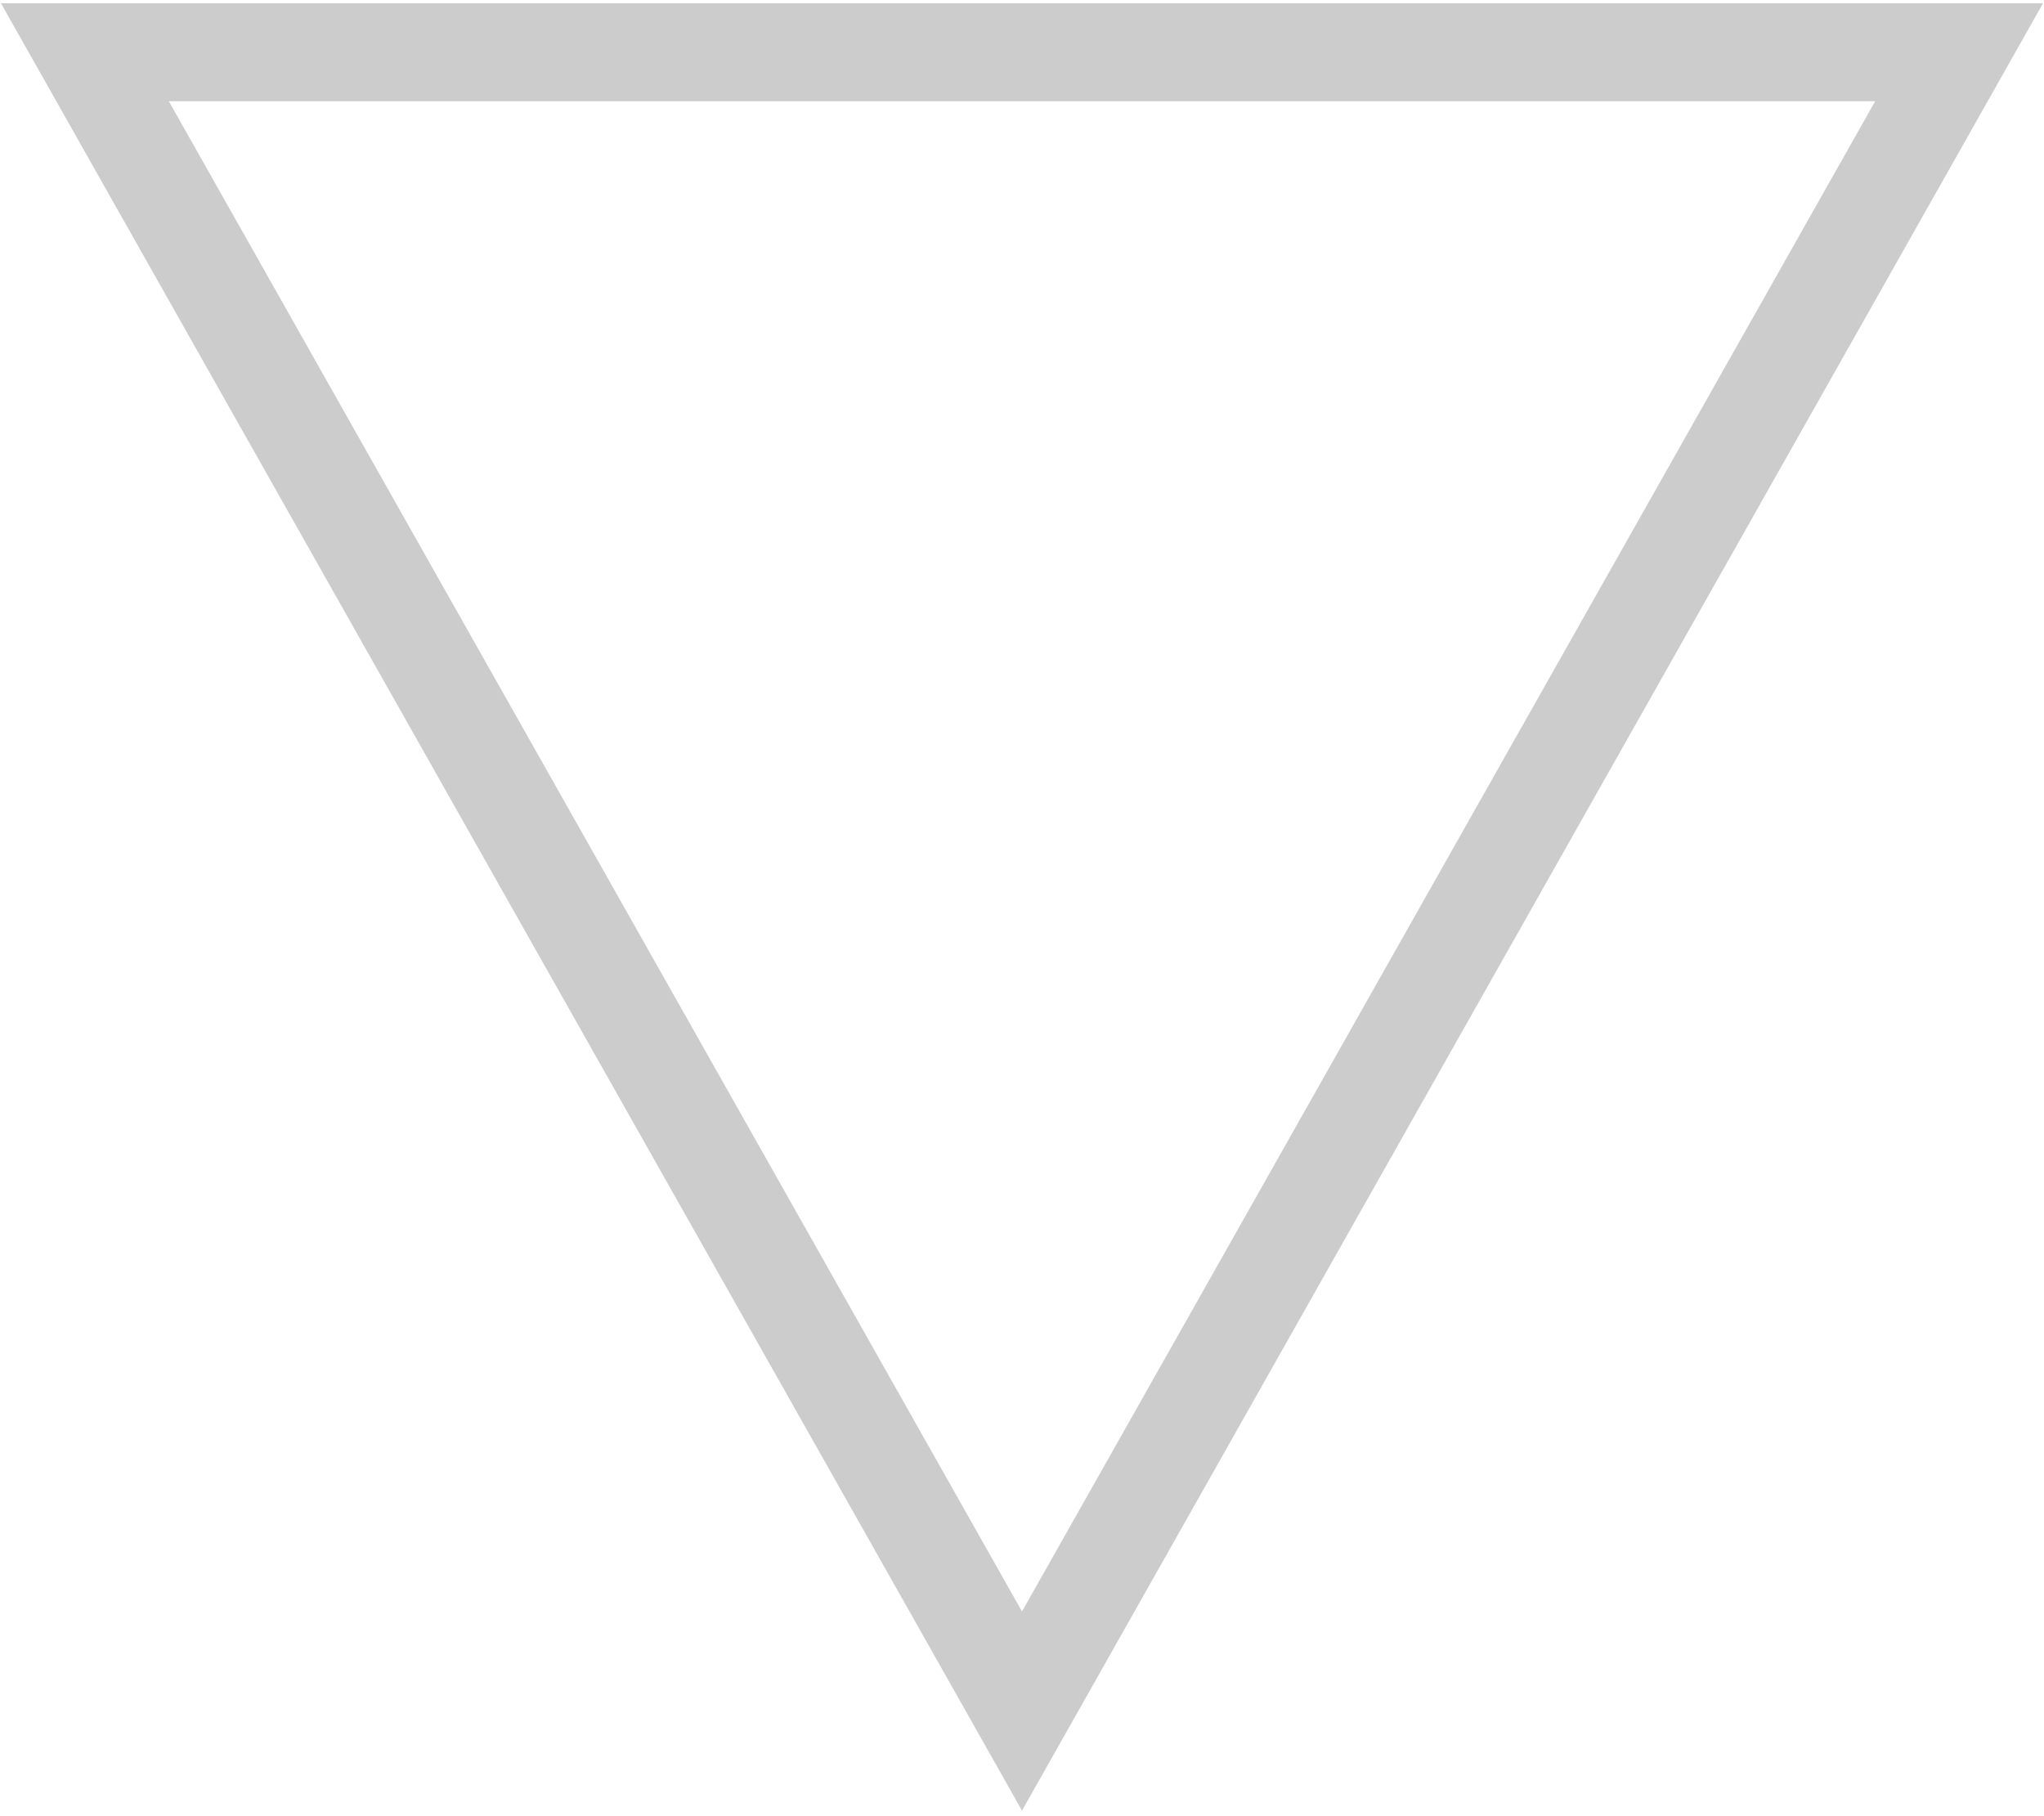
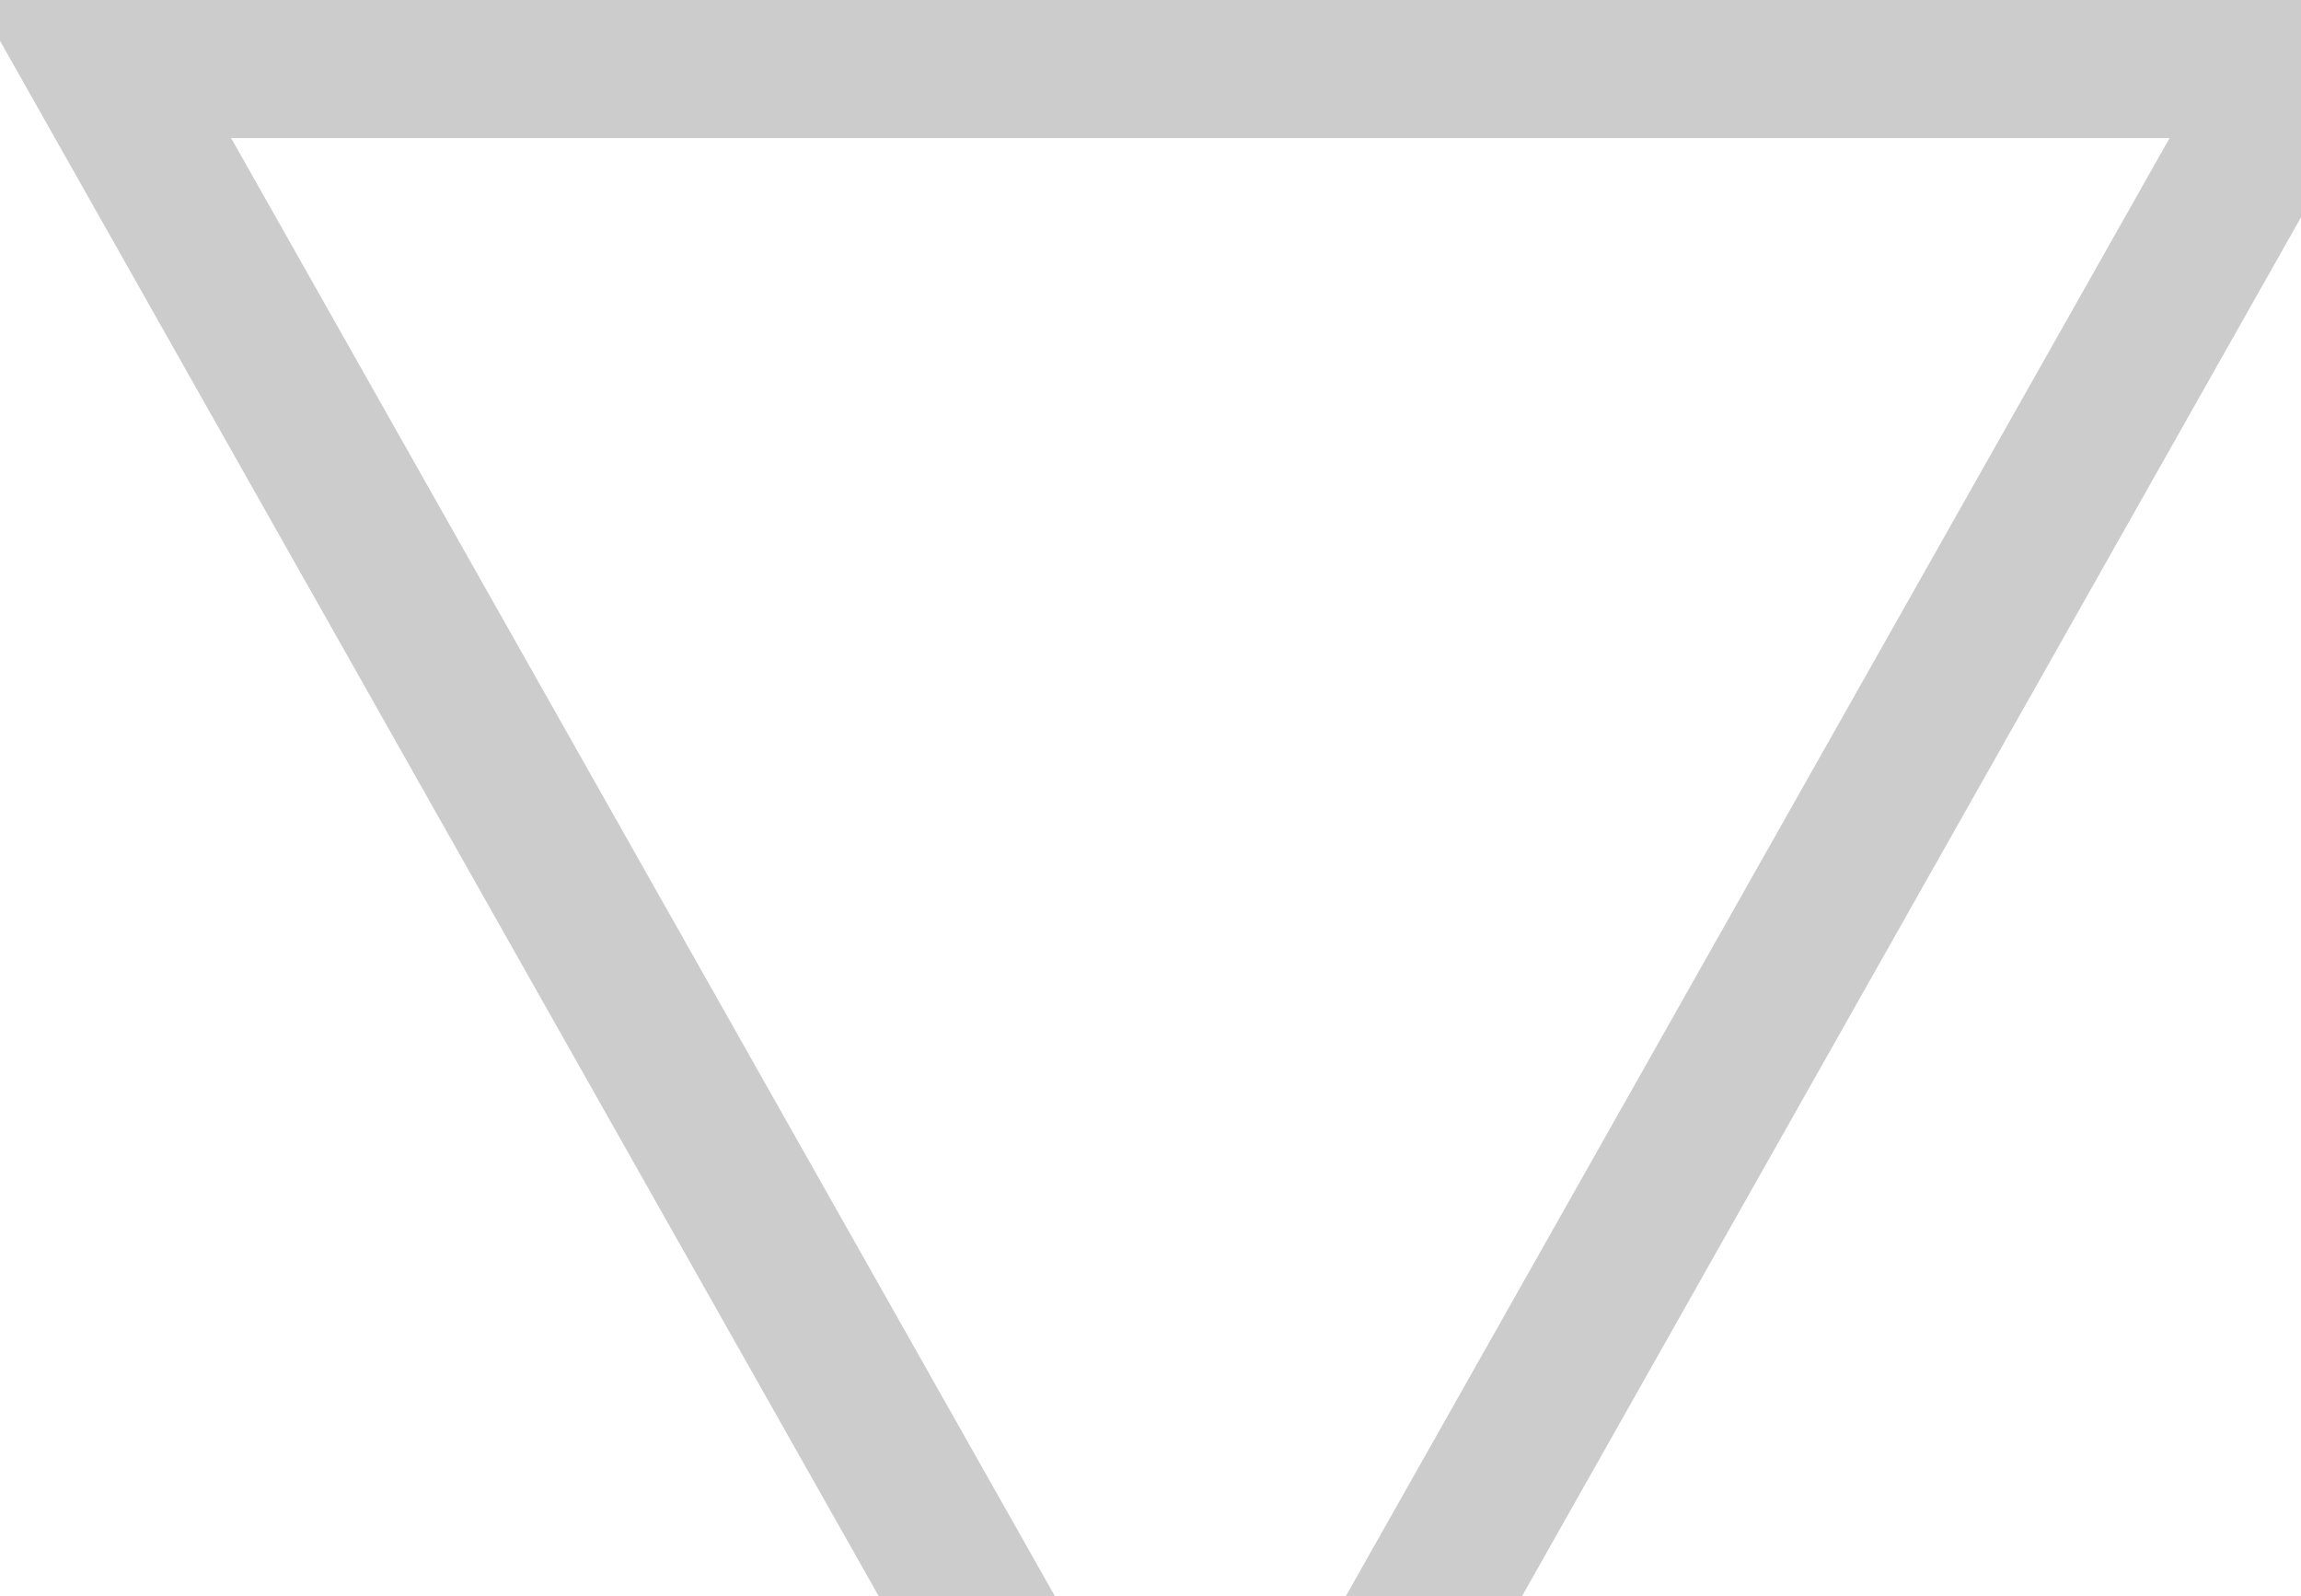
- <svg xmlns="http://www.w3.org/2000/svg" width="313" height="278">
-   <path stroke="#000" stroke-width="15" fill="none" opacity=".2" d="M156.5 262 300 8H13z" />
+ <svg xmlns="http://www.w3.org/2000/svg" width="300" height="208">
+   <path stroke="#000" stroke-width="20" fill="none" opacity=".2" d="M156.5 262 300 8H13z" />
</svg>
